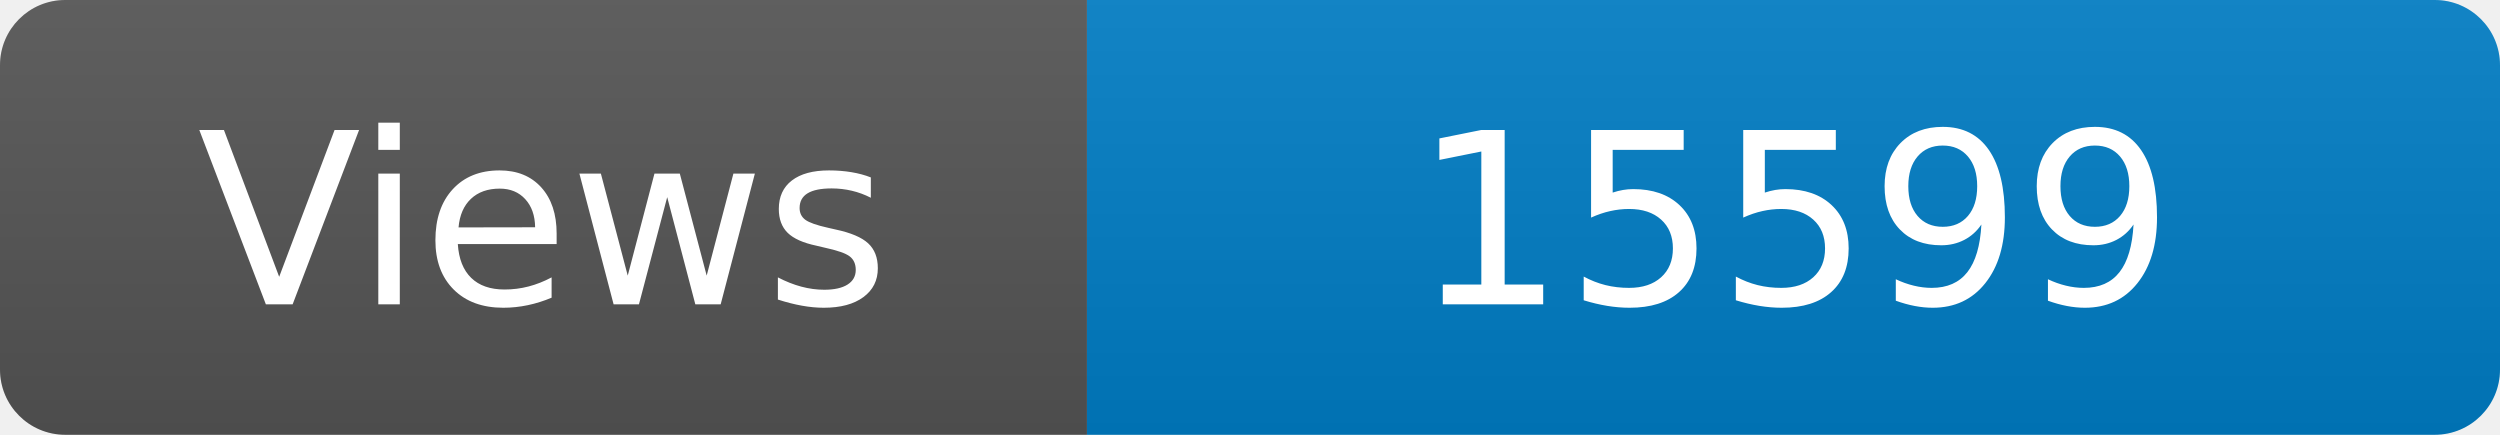
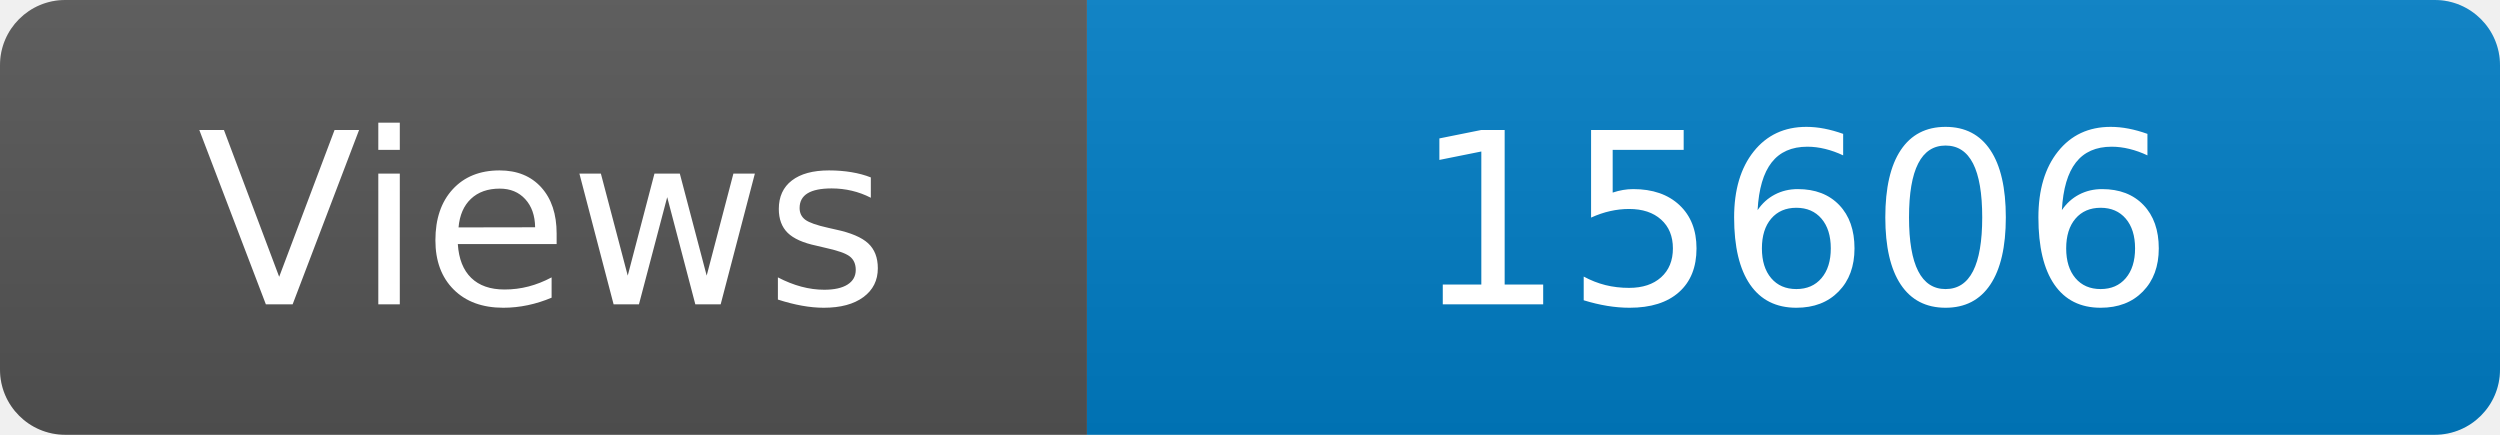
<svg xmlns="http://www.w3.org/2000/svg" width="115" height="20" role="img" aria-label="Maintained?: yes">
  <linearGradient id="s" x2="0" y2="100%">
    <stop offset="0" stop-color="#bbb" stop-opacity=".1" />
    <stop offset="1" stop-opacity=".1" />
  </linearGradient>
  <clipPath id="r">
    <rect width="115" height="20" rx="3" fill="#fff" />
  </clipPath>
  <g clip-path="url(#r)">
    <rect width="50" height="20" fill="#555" />
    <rect x="50" width="160" height="20" fill="#007ec6" />
    <rect width="115" height="20" fill="url(#s)" />
  </g>
  <g fill="#fff" text-anchor="middle" font-family="Verdana,Geneva,DejaVu Sans,sans-serif" font-size="110">
    <text x="250" y="140" transform="scale(.1)" fill="#fff">Views</text>
-     <text x="825" y="140" transform="scale(.1)" fill="#fff">15599</text>
+     <text x="825" y="140" transform="scale(.1)" fill="#fff">15606</text>
  </g>
</svg>
